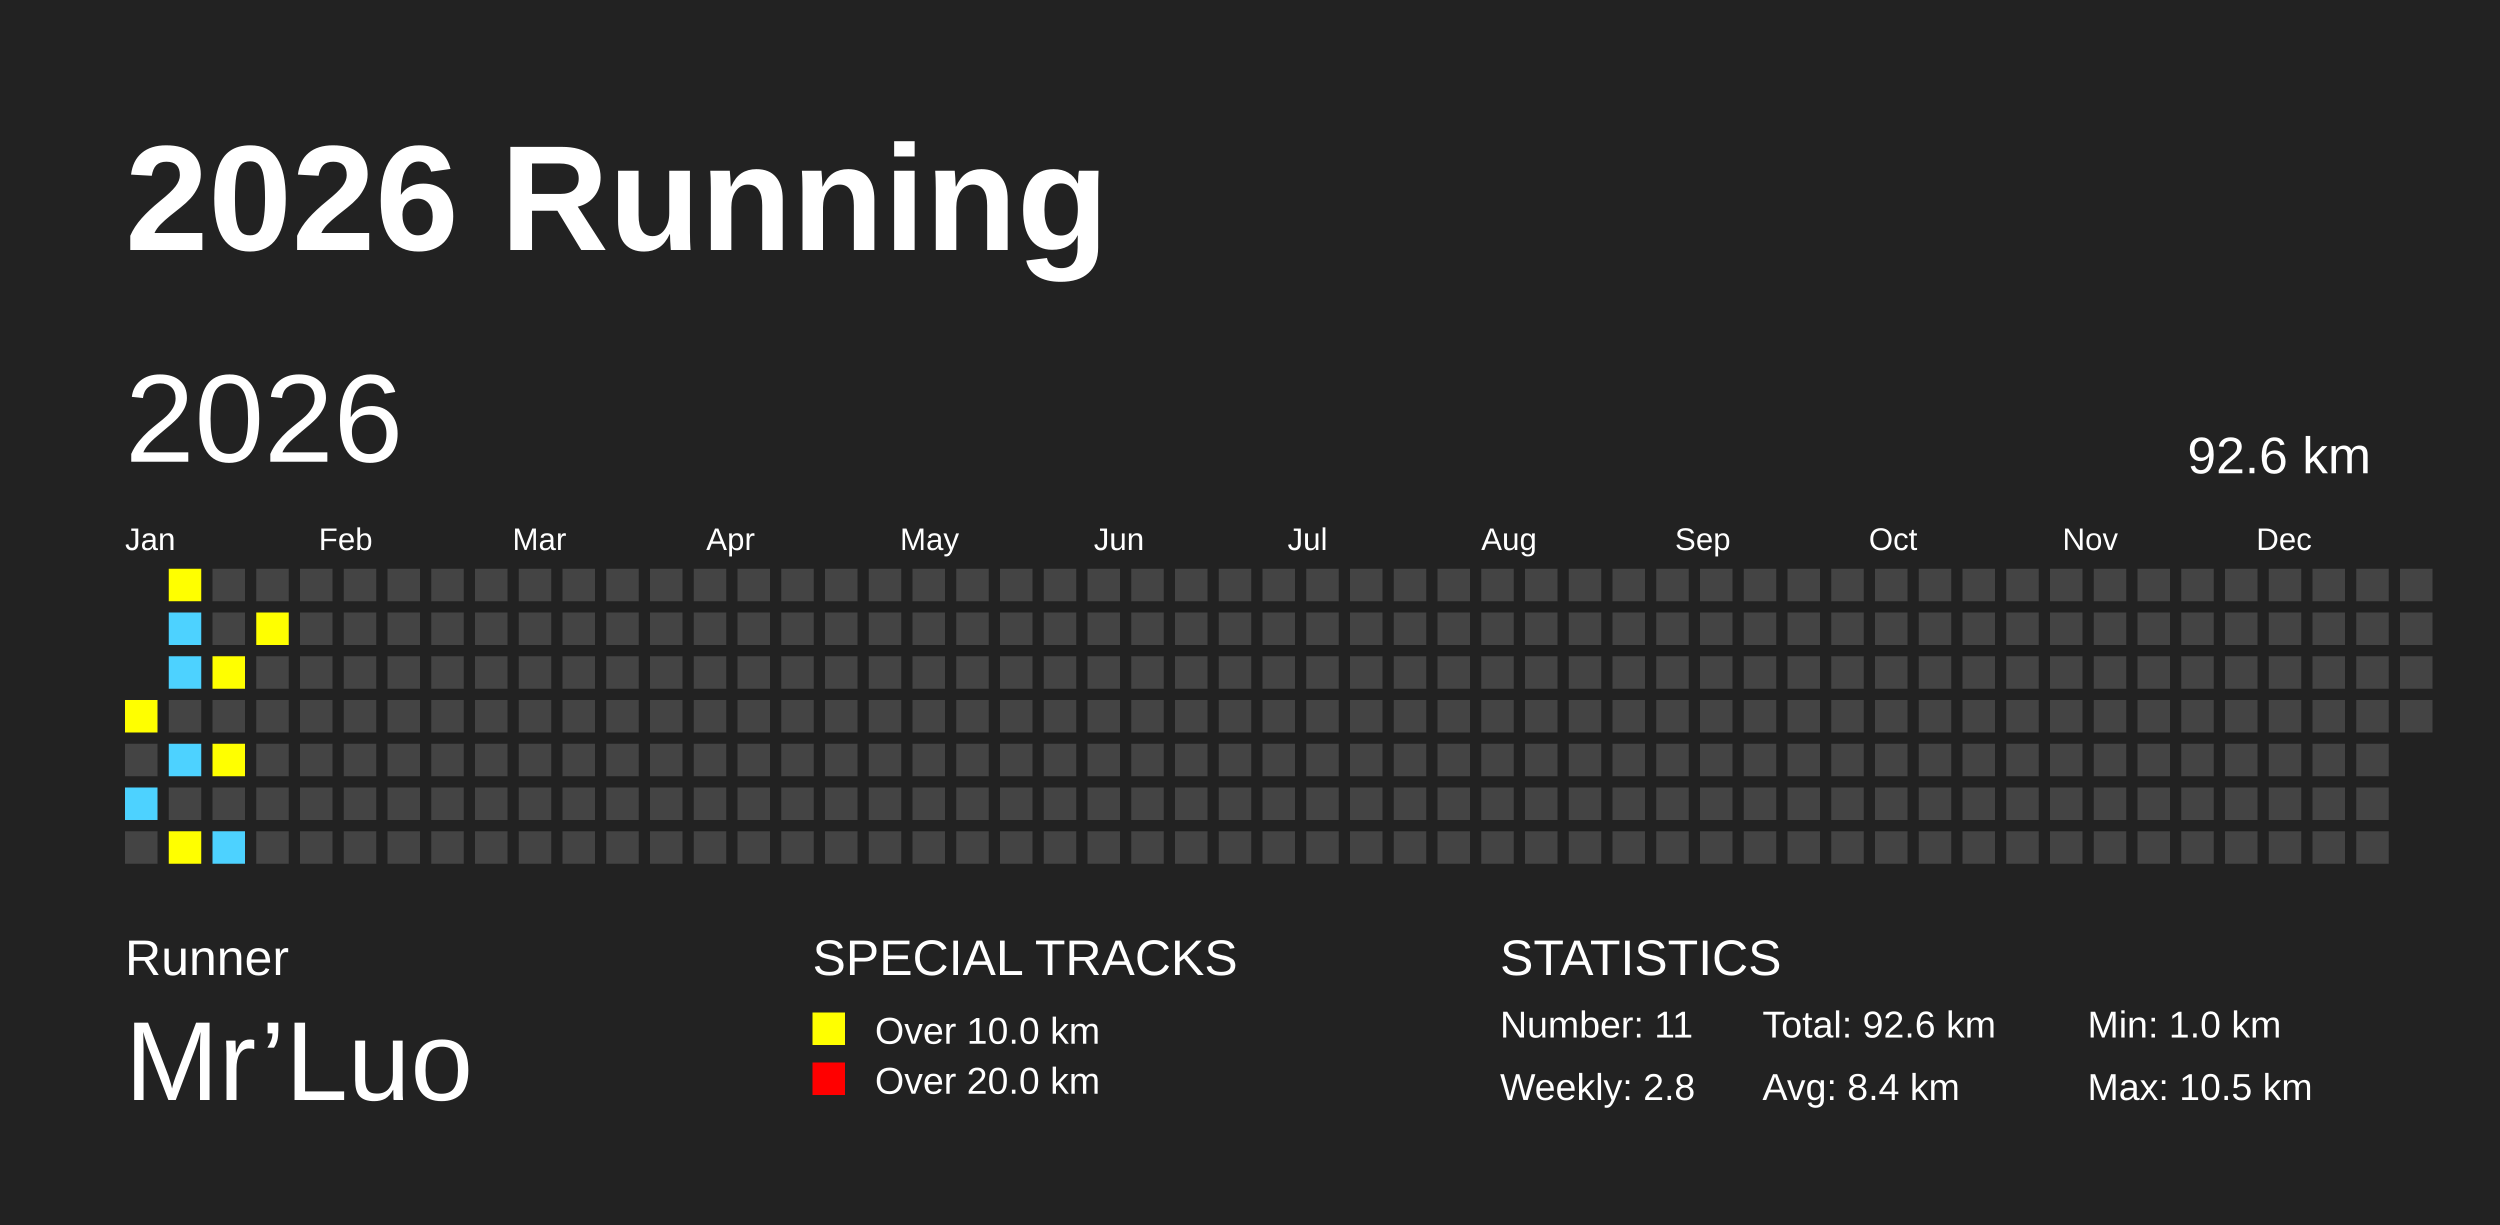
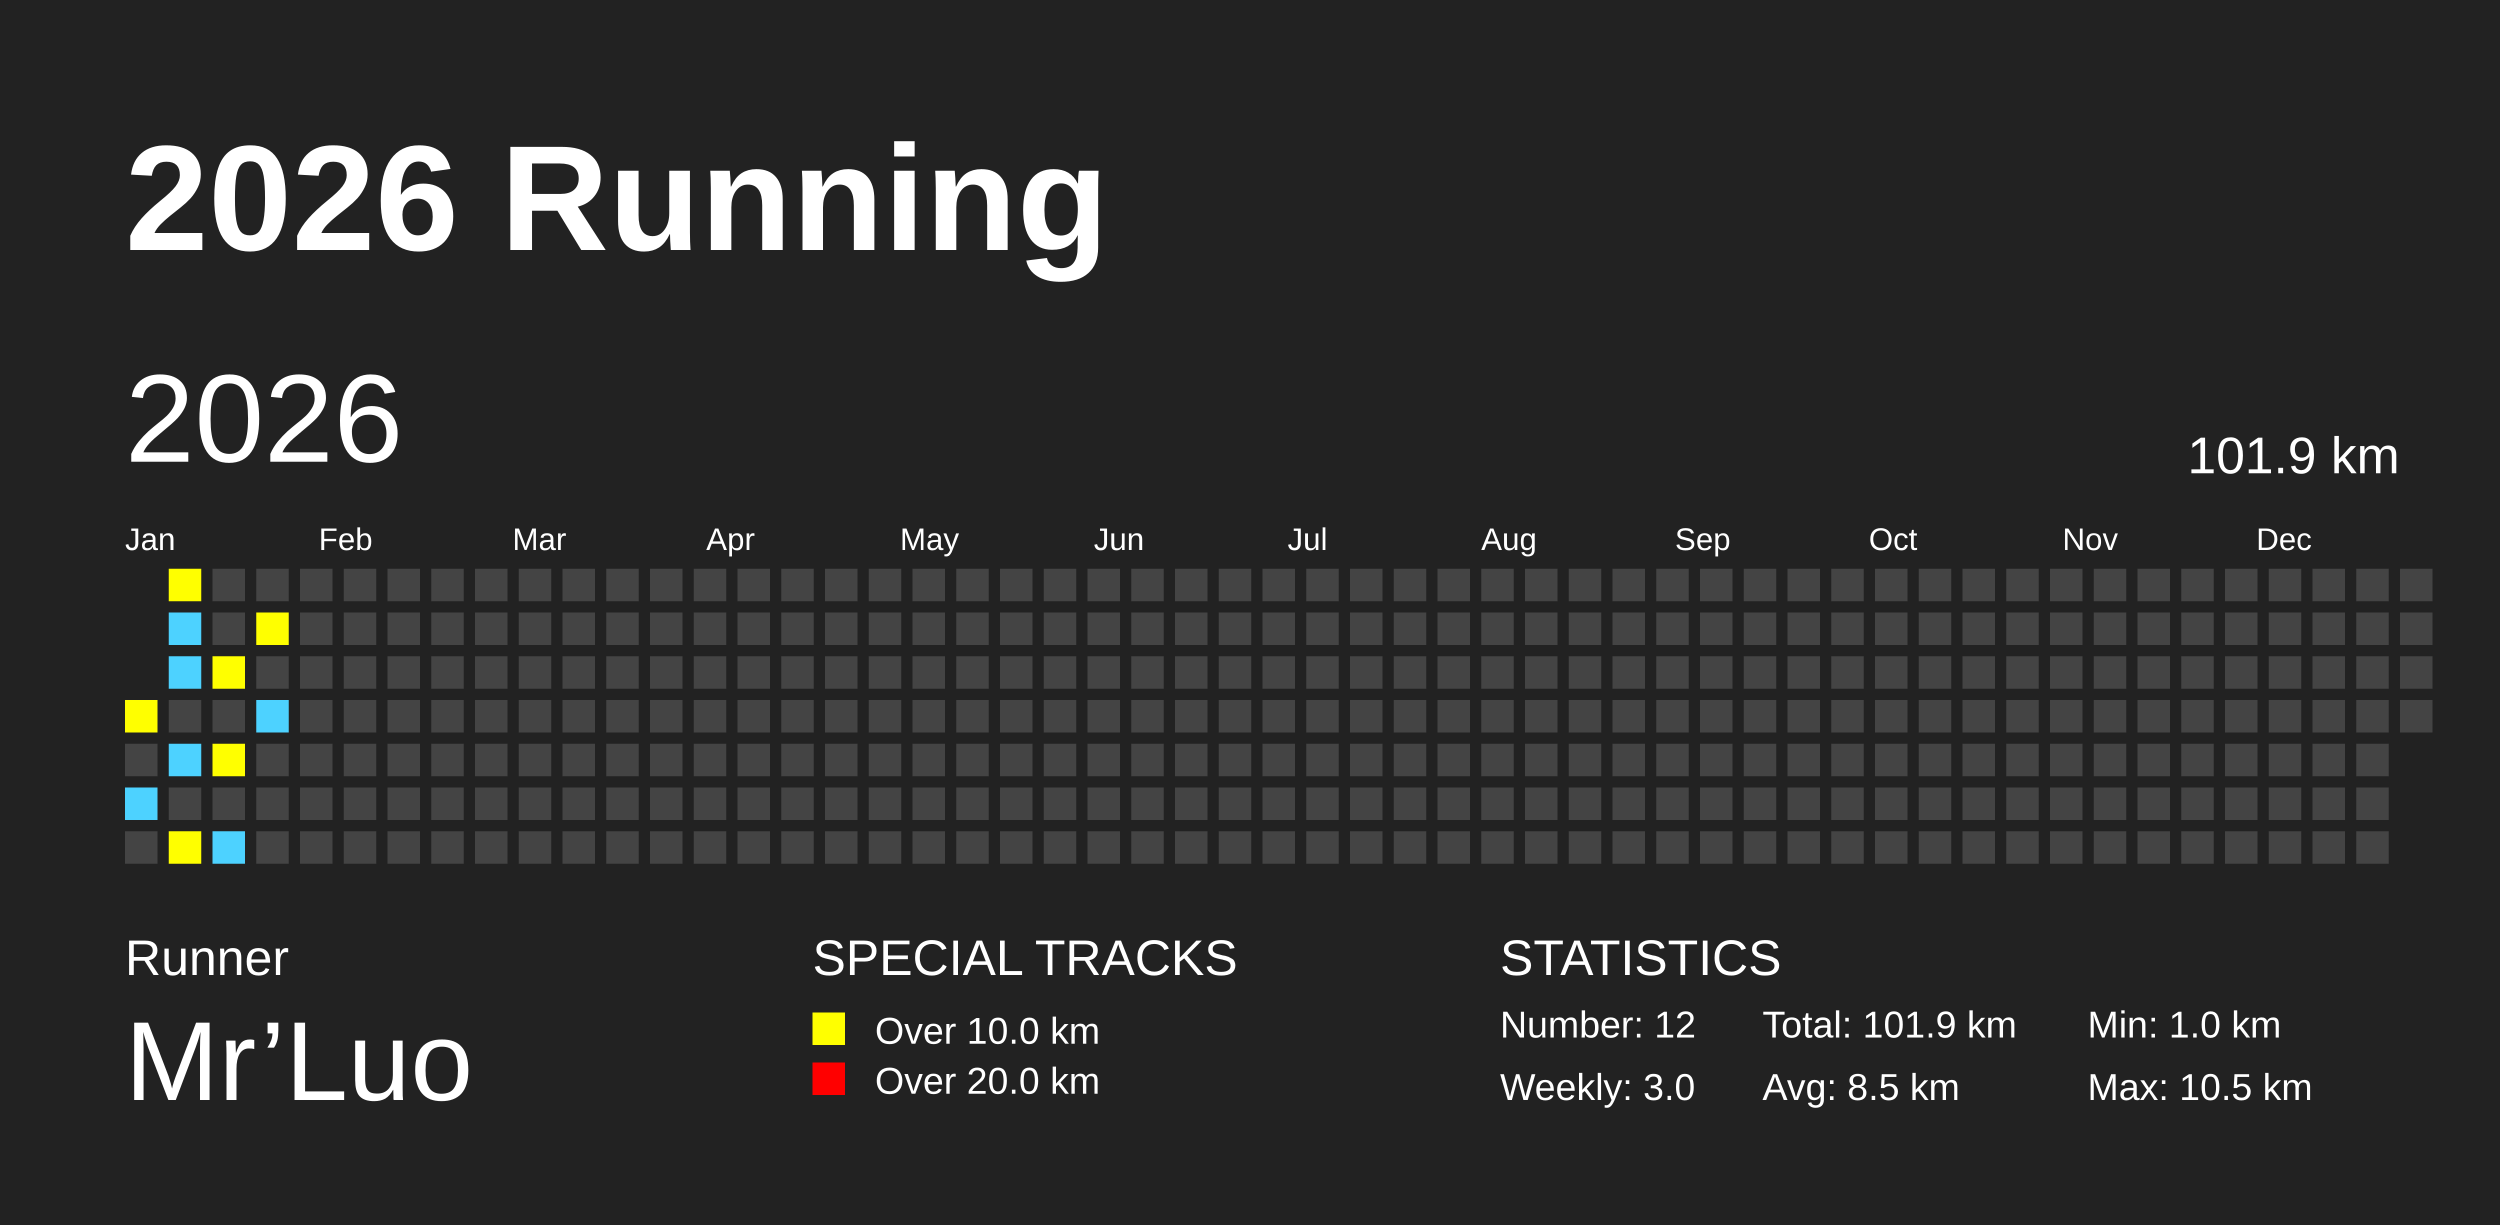
<svg xmlns="http://www.w3.org/2000/svg" baseProfile="full" height="98mm" version="1.1" viewBox="0,0,200,98" width="200mm">
  <defs />
  <rect fill="#222222" height="98" width="200" x="0" y="0" />
  <text fill="#FFFFFF" style="font-size:12px; font-family:Arial; font-weight:bold;" x="10" y="20">2026 Running</text>
  <text fill="#FFFFFF" style="font-size:4px; font-family:Arial" x="10" y="78">Runner</text>
  <text fill="#FFFFFF" style="font-size:9px; font-family:Arial" x="10" y="88">Mr’Luo</text>
  <text fill="#FFFFFF" style="font-size:4px; font-family:Arial" x="65" y="78">SPECIAL TRACKS</text>
  <rect fill="yellow" height="2.6" width="2.6" x="65" y="81" />
  <text fill="#FFFFFF" style="font-size:3px; font-family:Arial" x="70" y="83.5">Over 10.0 km</text>
  <rect fill="red" height="2.6" width="2.6" x="65" y="85" />
  <text fill="#FFFFFF" style="font-size:3px; font-family:Arial" x="70" y="87.5">Over 20.0 km</text>
  <text fill="#FFFFFF" style="font-size:4px; font-family:Arial" x="120" y="78">STATISTICS</text>
-   <text fill="#FFFFFF" style="font-size:3px; font-family:Arial" x="120" y="83">Number: 11</text>
-   <text fill="#FFFFFF" style="font-size:3px; font-family:Arial" x="120" y="88">Weekly: 2.8</text>
-   <text fill="#FFFFFF" style="font-size:3px; font-family:Arial" x="141" y="83">Total: 92.6 km</text>
-   <text fill="#FFFFFF" style="font-size:3px; font-family:Arial" x="141" y="88">Avg: 8.4 km</text>
+   <text fill="#FFFFFF" style="font-size:3px; font-family:Arial" x="120" y="83">Number: 12</text>
+   <text fill="#FFFFFF" style="font-size:3px; font-family:Arial" x="120" y="88">Weekly: 3.0</text>
+   <text fill="#FFFFFF" style="font-size:3px; font-family:Arial" x="141" y="83">Total: 101.9 km</text>
+   <text fill="#FFFFFF" style="font-size:3px; font-family:Arial" x="141" y="88">Avg: 8.5 km</text>
  <text fill="#FFFFFF" style="font-size:3px; font-family:Arial" x="167" y="83">Min: 1.0 km</text>
  <text fill="#FFFFFF" style="font-size:3px; font-family:Arial" x="167" y="88">Max: 10.5 km</text>
  <text dominant-baseline="hanging" fill="#FFFFFF" style="font-size:10.0px; font-family:Arial;" x="10" y="30">2026</text>
-   <text dominant-baseline="hanging" fill="#FFFFFF" style="font-size:4.125px; font-family:Arial;" x="175" y="35">92.6 km</text>
+   <text dominant-baseline="hanging" fill="#FFFFFF" style="font-size:4.125px; font-family:Arial;" x="175" y="35">101.9 km</text>
  <text fill="#FFFFFF" style="font-size:2.5px; font-family:Arial" x="10.0" y="44">Jan</text>
  <text fill="#FFFFFF" style="font-size:2.5px; font-family:Arial" x="25.5" y="44">Feb</text>
  <text fill="#FFFFFF" style="font-size:2.5px; font-family:Arial" x="41.0" y="44">Mar</text>
  <text fill="#FFFFFF" style="font-size:2.5px; font-family:Arial" x="56.5" y="44">Apr</text>
  <text fill="#FFFFFF" style="font-size:2.5px; font-family:Arial" x="72.0" y="44">May</text>
  <text fill="#FFFFFF" style="font-size:2.5px; font-family:Arial" x="87.5" y="44">Jun</text>
  <text fill="#FFFFFF" style="font-size:2.5px; font-family:Arial" x="103.0" y="44">Jul</text>
  <text fill="#FFFFFF" style="font-size:2.5px; font-family:Arial" x="118.5" y="44">Aug</text>
  <text fill="#FFFFFF" style="font-size:2.5px; font-family:Arial" x="134.0" y="44">Sep</text>
  <text fill="#FFFFFF" style="font-size:2.5px; font-family:Arial" x="149.5" y="44">Oct</text>
  <text fill="#FFFFFF" style="font-size:2.5px; font-family:Arial" x="165.0" y="44">Nov</text>
  <text fill="#FFFFFF" style="font-size:2.5px; font-family:Arial" x="180.5" y="44">Dec</text>
  <rect fill="yellow" height="2.6" width="2.6" x="10.0" y="56.0" />
  <rect fill="#444444" height="2.6" width="2.6" x="10.0" y="59.5" />
  <rect fill="#4DD2FF" height="2.6" width="2.6" x="10.0" y="63.0" />
  <rect fill="#444444" height="2.6" width="2.6" x="10.0" y="66.5" />
  <rect fill="yellow" height="2.6" width="2.6" x="13.5" y="45.5" />
  <rect fill="#4DD2FF" height="2.6" width="2.6" x="13.5" y="49.0" />
  <rect fill="#4DD2FF" height="2.6" width="2.6" x="13.5" y="52.5" />
  <rect fill="#444444" height="2.6" width="2.6" x="13.5" y="56.0" />
  <rect fill="#4DD2FF" height="2.6" width="2.6" x="13.5" y="59.5" />
  <rect fill="#444444" height="2.6" width="2.6" x="13.5" y="63.0" />
  <rect fill="yellow" height="2.6" width="2.6" x="13.5" y="66.5" />
  <rect fill="#444444" height="2.6" width="2.6" x="17.0" y="45.5" />
  <rect fill="#444444" height="2.6" width="2.6" x="17.0" y="49.0" />
  <rect fill="yellow" height="2.6" width="2.6" x="17.0" y="52.5" />
  <rect fill="#444444" height="2.6" width="2.6" x="17.0" y="56.0" />
  <rect fill="yellow" height="2.6" width="2.6" x="17.0" y="59.5" />
  <rect fill="#444444" height="2.6" width="2.6" x="17.0" y="63.0" />
  <rect fill="#4DD2FF" height="2.6" width="2.6" x="17.0" y="66.5" />
  <rect fill="#444444" height="2.6" width="2.6" x="20.5" y="45.5" />
  <rect fill="yellow" height="2.6" width="2.6" x="20.5" y="49.0" />
  <rect fill="#444444" height="2.6" width="2.6" x="20.5" y="52.5" />
-   <rect fill="#444444" height="2.6" width="2.6" x="20.5" y="56.0" />
+   <rect fill="#4DD2FF" height="2.6" width="2.6" x="20.5" y="56.0" />
  <rect fill="#444444" height="2.6" width="2.6" x="20.5" y="59.5" />
  <rect fill="#444444" height="2.6" width="2.6" x="20.5" y="63.0" />
  <rect fill="#444444" height="2.6" width="2.6" x="20.5" y="66.5" />
  <rect fill="#444444" height="2.6" width="2.6" x="24.0" y="45.5" />
  <rect fill="#444444" height="2.6" width="2.6" x="24.0" y="49.0" />
  <rect fill="#444444" height="2.6" width="2.6" x="24.0" y="52.5" />
  <rect fill="#444444" height="2.6" width="2.6" x="24.0" y="56.0" />
  <rect fill="#444444" height="2.6" width="2.6" x="24.0" y="59.5" />
  <rect fill="#444444" height="2.6" width="2.6" x="24.0" y="63.0" />
  <rect fill="#444444" height="2.6" width="2.6" x="24.0" y="66.5" />
  <rect fill="#444444" height="2.6" width="2.6" x="27.5" y="45.5" />
  <rect fill="#444444" height="2.6" width="2.6" x="27.5" y="49.0" />
  <rect fill="#444444" height="2.6" width="2.6" x="27.5" y="52.5" />
  <rect fill="#444444" height="2.6" width="2.6" x="27.5" y="56.0" />
  <rect fill="#444444" height="2.6" width="2.6" x="27.5" y="59.5" />
  <rect fill="#444444" height="2.6" width="2.6" x="27.5" y="63.0" />
  <rect fill="#444444" height="2.6" width="2.6" x="27.5" y="66.5" />
  <rect fill="#444444" height="2.6" width="2.6" x="31.0" y="45.5" />
  <rect fill="#444444" height="2.6" width="2.6" x="31.0" y="49.0" />
  <rect fill="#444444" height="2.6" width="2.6" x="31.0" y="52.5" />
  <rect fill="#444444" height="2.6" width="2.6" x="31.0" y="56.0" />
  <rect fill="#444444" height="2.6" width="2.6" x="31.0" y="59.5" />
  <rect fill="#444444" height="2.6" width="2.6" x="31.0" y="63.0" />
  <rect fill="#444444" height="2.6" width="2.6" x="31.0" y="66.5" />
  <rect fill="#444444" height="2.6" width="2.6" x="34.5" y="45.5" />
  <rect fill="#444444" height="2.6" width="2.6" x="34.5" y="49.0" />
  <rect fill="#444444" height="2.6" width="2.6" x="34.5" y="52.5" />
  <rect fill="#444444" height="2.6" width="2.6" x="34.5" y="56.0" />
  <rect fill="#444444" height="2.6" width="2.6" x="34.5" y="59.5" />
  <rect fill="#444444" height="2.6" width="2.6" x="34.5" y="63.0" />
  <rect fill="#444444" height="2.6" width="2.6" x="34.5" y="66.5" />
  <rect fill="#444444" height="2.6" width="2.6" x="38.0" y="45.5" />
  <rect fill="#444444" height="2.6" width="2.6" x="38.0" y="49.0" />
  <rect fill="#444444" height="2.6" width="2.6" x="38.0" y="52.5" />
  <rect fill="#444444" height="2.6" width="2.6" x="38.0" y="56.0" />
  <rect fill="#444444" height="2.6" width="2.6" x="38.0" y="59.5" />
  <rect fill="#444444" height="2.6" width="2.6" x="38.0" y="63.0" />
  <rect fill="#444444" height="2.6" width="2.6" x="38.0" y="66.5" />
  <rect fill="#444444" height="2.6" width="2.6" x="41.5" y="45.5" />
  <rect fill="#444444" height="2.6" width="2.6" x="41.5" y="49.0" />
  <rect fill="#444444" height="2.6" width="2.6" x="41.5" y="52.5" />
  <rect fill="#444444" height="2.6" width="2.6" x="41.5" y="56.0" />
  <rect fill="#444444" height="2.6" width="2.6" x="41.5" y="59.5" />
  <rect fill="#444444" height="2.6" width="2.6" x="41.5" y="63.0" />
  <rect fill="#444444" height="2.6" width="2.6" x="41.5" y="66.5" />
  <rect fill="#444444" height="2.6" width="2.6" x="45.0" y="45.5" />
  <rect fill="#444444" height="2.6" width="2.6" x="45.0" y="49.0" />
  <rect fill="#444444" height="2.6" width="2.6" x="45.0" y="52.5" />
  <rect fill="#444444" height="2.6" width="2.6" x="45.0" y="56.0" />
  <rect fill="#444444" height="2.6" width="2.6" x="45.0" y="59.5" />
  <rect fill="#444444" height="2.6" width="2.6" x="45.0" y="63.0" />
  <rect fill="#444444" height="2.6" width="2.6" x="45.0" y="66.5" />
  <rect fill="#444444" height="2.6" width="2.6" x="48.5" y="45.5" />
  <rect fill="#444444" height="2.6" width="2.6" x="48.5" y="49.0" />
  <rect fill="#444444" height="2.6" width="2.6" x="48.5" y="52.5" />
  <rect fill="#444444" height="2.6" width="2.6" x="48.5" y="56.0" />
  <rect fill="#444444" height="2.6" width="2.6" x="48.5" y="59.5" />
  <rect fill="#444444" height="2.6" width="2.6" x="48.5" y="63.0" />
  <rect fill="#444444" height="2.6" width="2.6" x="48.5" y="66.5" />
  <rect fill="#444444" height="2.6" width="2.6" x="52.0" y="45.5" />
  <rect fill="#444444" height="2.6" width="2.6" x="52.0" y="49.0" />
  <rect fill="#444444" height="2.6" width="2.6" x="52.0" y="52.5" />
  <rect fill="#444444" height="2.6" width="2.6" x="52.0" y="56.0" />
  <rect fill="#444444" height="2.6" width="2.6" x="52.0" y="59.5" />
  <rect fill="#444444" height="2.6" width="2.6" x="52.0" y="63.0" />
  <rect fill="#444444" height="2.6" width="2.6" x="52.0" y="66.5" />
  <rect fill="#444444" height="2.6" width="2.6" x="55.5" y="45.5" />
  <rect fill="#444444" height="2.6" width="2.6" x="55.5" y="49.0" />
  <rect fill="#444444" height="2.6" width="2.6" x="55.5" y="52.5" />
  <rect fill="#444444" height="2.6" width="2.6" x="55.5" y="56.0" />
  <rect fill="#444444" height="2.6" width="2.6" x="55.5" y="59.5" />
  <rect fill="#444444" height="2.6" width="2.6" x="55.5" y="63.0" />
  <rect fill="#444444" height="2.6" width="2.6" x="55.5" y="66.5" />
  <rect fill="#444444" height="2.6" width="2.6" x="59.0" y="45.5" />
  <rect fill="#444444" height="2.6" width="2.6" x="59.0" y="49.0" />
  <rect fill="#444444" height="2.6" width="2.6" x="59.0" y="52.5" />
  <rect fill="#444444" height="2.6" width="2.6" x="59.0" y="56.0" />
  <rect fill="#444444" height="2.6" width="2.6" x="59.0" y="59.5" />
  <rect fill="#444444" height="2.6" width="2.6" x="59.0" y="63.0" />
  <rect fill="#444444" height="2.6" width="2.6" x="59.0" y="66.5" />
  <rect fill="#444444" height="2.6" width="2.6" x="62.5" y="45.5" />
  <rect fill="#444444" height="2.6" width="2.6" x="62.5" y="49.0" />
  <rect fill="#444444" height="2.6" width="2.6" x="62.5" y="52.5" />
  <rect fill="#444444" height="2.6" width="2.6" x="62.5" y="56.0" />
  <rect fill="#444444" height="2.6" width="2.6" x="62.5" y="59.5" />
  <rect fill="#444444" height="2.6" width="2.6" x="62.5" y="63.0" />
  <rect fill="#444444" height="2.6" width="2.6" x="62.5" y="66.5" />
  <rect fill="#444444" height="2.6" width="2.6" x="66.0" y="45.5" />
  <rect fill="#444444" height="2.6" width="2.6" x="66.0" y="49.0" />
  <rect fill="#444444" height="2.6" width="2.6" x="66.0" y="52.5" />
  <rect fill="#444444" height="2.6" width="2.6" x="66.0" y="56.0" />
  <rect fill="#444444" height="2.6" width="2.6" x="66.0" y="59.5" />
  <rect fill="#444444" height="2.6" width="2.6" x="66.0" y="63.0" />
  <rect fill="#444444" height="2.6" width="2.6" x="66.0" y="66.5" />
  <rect fill="#444444" height="2.6" width="2.6" x="69.5" y="45.5" />
  <rect fill="#444444" height="2.6" width="2.6" x="69.5" y="49.0" />
  <rect fill="#444444" height="2.6" width="2.6" x="69.5" y="52.5" />
  <rect fill="#444444" height="2.6" width="2.6" x="69.5" y="56.0" />
  <rect fill="#444444" height="2.6" width="2.6" x="69.5" y="59.5" />
  <rect fill="#444444" height="2.6" width="2.6" x="69.5" y="63.0" />
  <rect fill="#444444" height="2.6" width="2.6" x="69.5" y="66.5" />
  <rect fill="#444444" height="2.6" width="2.6" x="73.0" y="45.5" />
  <rect fill="#444444" height="2.6" width="2.6" x="73.0" y="49.0" />
  <rect fill="#444444" height="2.6" width="2.6" x="73.0" y="52.5" />
  <rect fill="#444444" height="2.6" width="2.6" x="73.0" y="56.0" />
  <rect fill="#444444" height="2.6" width="2.6" x="73.0" y="59.5" />
  <rect fill="#444444" height="2.6" width="2.6" x="73.0" y="63.0" />
  <rect fill="#444444" height="2.6" width="2.6" x="73.0" y="66.5" />
  <rect fill="#444444" height="2.6" width="2.6" x="76.5" y="45.5" />
  <rect fill="#444444" height="2.6" width="2.6" x="76.5" y="49.0" />
  <rect fill="#444444" height="2.6" width="2.6" x="76.5" y="52.5" />
  <rect fill="#444444" height="2.6" width="2.6" x="76.5" y="56.0" />
  <rect fill="#444444" height="2.6" width="2.6" x="76.5" y="59.5" />
  <rect fill="#444444" height="2.6" width="2.6" x="76.5" y="63.0" />
  <rect fill="#444444" height="2.6" width="2.6" x="76.5" y="66.5" />
  <rect fill="#444444" height="2.6" width="2.6" x="80.0" y="45.5" />
  <rect fill="#444444" height="2.6" width="2.6" x="80.0" y="49.0" />
  <rect fill="#444444" height="2.6" width="2.6" x="80.0" y="52.5" />
  <rect fill="#444444" height="2.6" width="2.6" x="80.0" y="56.0" />
  <rect fill="#444444" height="2.6" width="2.6" x="80.0" y="59.5" />
  <rect fill="#444444" height="2.6" width="2.6" x="80.0" y="63.0" />
  <rect fill="#444444" height="2.6" width="2.6" x="80.0" y="66.5" />
  <rect fill="#444444" height="2.6" width="2.6" x="83.5" y="45.5" />
  <rect fill="#444444" height="2.6" width="2.6" x="83.5" y="49.0" />
  <rect fill="#444444" height="2.6" width="2.6" x="83.5" y="52.5" />
  <rect fill="#444444" height="2.6" width="2.6" x="83.5" y="56.0" />
  <rect fill="#444444" height="2.6" width="2.6" x="83.5" y="59.5" />
  <rect fill="#444444" height="2.6" width="2.6" x="83.5" y="63.0" />
  <rect fill="#444444" height="2.6" width="2.6" x="83.5" y="66.5" />
  <rect fill="#444444" height="2.6" width="2.6" x="87.0" y="45.5" />
  <rect fill="#444444" height="2.6" width="2.6" x="87.0" y="49.0" />
  <rect fill="#444444" height="2.6" width="2.6" x="87.0" y="52.5" />
  <rect fill="#444444" height="2.6" width="2.6" x="87.0" y="56.0" />
  <rect fill="#444444" height="2.6" width="2.6" x="87.0" y="59.5" />
  <rect fill="#444444" height="2.6" width="2.6" x="87.0" y="63.0" />
  <rect fill="#444444" height="2.6" width="2.6" x="87.0" y="66.5" />
  <rect fill="#444444" height="2.6" width="2.6" x="90.5" y="45.5" />
  <rect fill="#444444" height="2.6" width="2.6" x="90.5" y="49.0" />
  <rect fill="#444444" height="2.6" width="2.6" x="90.5" y="52.5" />
  <rect fill="#444444" height="2.6" width="2.6" x="90.5" y="56.0" />
  <rect fill="#444444" height="2.6" width="2.6" x="90.5" y="59.5" />
  <rect fill="#444444" height="2.6" width="2.6" x="90.5" y="63.0" />
  <rect fill="#444444" height="2.6" width="2.6" x="90.5" y="66.5" />
  <rect fill="#444444" height="2.6" width="2.6" x="94.0" y="45.5" />
  <rect fill="#444444" height="2.6" width="2.6" x="94.0" y="49.0" />
  <rect fill="#444444" height="2.6" width="2.6" x="94.0" y="52.5" />
  <rect fill="#444444" height="2.6" width="2.6" x="94.0" y="56.0" />
  <rect fill="#444444" height="2.6" width="2.6" x="94.0" y="59.5" />
  <rect fill="#444444" height="2.6" width="2.6" x="94.0" y="63.0" />
  <rect fill="#444444" height="2.6" width="2.6" x="94.0" y="66.5" />
  <rect fill="#444444" height="2.6" width="2.6" x="97.5" y="45.5" />
  <rect fill="#444444" height="2.6" width="2.6" x="97.5" y="49.0" />
  <rect fill="#444444" height="2.6" width="2.6" x="97.5" y="52.5" />
  <rect fill="#444444" height="2.6" width="2.6" x="97.5" y="56.0" />
  <rect fill="#444444" height="2.6" width="2.6" x="97.5" y="59.5" />
  <rect fill="#444444" height="2.6" width="2.6" x="97.5" y="63.0" />
  <rect fill="#444444" height="2.6" width="2.6" x="97.5" y="66.5" />
  <rect fill="#444444" height="2.6" width="2.6" x="101.0" y="45.5" />
  <rect fill="#444444" height="2.6" width="2.6" x="101.0" y="49.0" />
  <rect fill="#444444" height="2.6" width="2.6" x="101.0" y="52.5" />
  <rect fill="#444444" height="2.6" width="2.6" x="101.0" y="56.0" />
  <rect fill="#444444" height="2.6" width="2.6" x="101.0" y="59.5" />
  <rect fill="#444444" height="2.6" width="2.6" x="101.0" y="63.0" />
  <rect fill="#444444" height="2.6" width="2.6" x="101.0" y="66.5" />
  <rect fill="#444444" height="2.6" width="2.6" x="104.5" y="45.5" />
  <rect fill="#444444" height="2.6" width="2.6" x="104.5" y="49.0" />
  <rect fill="#444444" height="2.6" width="2.6" x="104.5" y="52.5" />
  <rect fill="#444444" height="2.6" width="2.6" x="104.5" y="56.0" />
  <rect fill="#444444" height="2.6" width="2.6" x="104.5" y="59.5" />
  <rect fill="#444444" height="2.6" width="2.6" x="104.5" y="63.0" />
  <rect fill="#444444" height="2.6" width="2.6" x="104.5" y="66.5" />
  <rect fill="#444444" height="2.6" width="2.6" x="108.0" y="45.5" />
  <rect fill="#444444" height="2.6" width="2.6" x="108.0" y="49.0" />
  <rect fill="#444444" height="2.6" width="2.6" x="108.0" y="52.5" />
  <rect fill="#444444" height="2.6" width="2.6" x="108.0" y="56.0" />
  <rect fill="#444444" height="2.6" width="2.6" x="108.0" y="59.5" />
  <rect fill="#444444" height="2.6" width="2.6" x="108.0" y="63.0" />
  <rect fill="#444444" height="2.6" width="2.6" x="108.0" y="66.5" />
  <rect fill="#444444" height="2.6" width="2.6" x="111.5" y="45.5" />
  <rect fill="#444444" height="2.6" width="2.6" x="111.5" y="49.0" />
  <rect fill="#444444" height="2.6" width="2.6" x="111.5" y="52.5" />
  <rect fill="#444444" height="2.6" width="2.6" x="111.5" y="56.0" />
  <rect fill="#444444" height="2.6" width="2.6" x="111.5" y="59.5" />
  <rect fill="#444444" height="2.6" width="2.6" x="111.5" y="63.0" />
  <rect fill="#444444" height="2.6" width="2.6" x="111.5" y="66.5" />
  <rect fill="#444444" height="2.6" width="2.6" x="115.0" y="45.5" />
  <rect fill="#444444" height="2.6" width="2.6" x="115.0" y="49.0" />
  <rect fill="#444444" height="2.6" width="2.6" x="115.0" y="52.5" />
  <rect fill="#444444" height="2.6" width="2.6" x="115.0" y="56.0" />
  <rect fill="#444444" height="2.6" width="2.6" x="115.0" y="59.5" />
  <rect fill="#444444" height="2.6" width="2.6" x="115.0" y="63.0" />
  <rect fill="#444444" height="2.6" width="2.6" x="115.0" y="66.5" />
  <rect fill="#444444" height="2.6" width="2.6" x="118.5" y="45.5" />
  <rect fill="#444444" height="2.6" width="2.6" x="118.5" y="49.0" />
  <rect fill="#444444" height="2.6" width="2.6" x="118.5" y="52.5" />
  <rect fill="#444444" height="2.6" width="2.6" x="118.5" y="56.0" />
  <rect fill="#444444" height="2.6" width="2.6" x="118.5" y="59.5" />
  <rect fill="#444444" height="2.6" width="2.6" x="118.5" y="63.0" />
  <rect fill="#444444" height="2.6" width="2.6" x="118.5" y="66.5" />
  <rect fill="#444444" height="2.6" width="2.6" x="122.0" y="45.5" />
  <rect fill="#444444" height="2.6" width="2.6" x="122.0" y="49.0" />
  <rect fill="#444444" height="2.6" width="2.6" x="122.0" y="52.5" />
  <rect fill="#444444" height="2.6" width="2.6" x="122.0" y="56.0" />
  <rect fill="#444444" height="2.6" width="2.6" x="122.0" y="59.5" />
  <rect fill="#444444" height="2.6" width="2.6" x="122.0" y="63.0" />
  <rect fill="#444444" height="2.6" width="2.6" x="122.0" y="66.5" />
  <rect fill="#444444" height="2.6" width="2.6" x="125.5" y="45.5" />
  <rect fill="#444444" height="2.6" width="2.6" x="125.5" y="49.0" />
  <rect fill="#444444" height="2.6" width="2.6" x="125.5" y="52.5" />
  <rect fill="#444444" height="2.6" width="2.6" x="125.5" y="56.0" />
  <rect fill="#444444" height="2.6" width="2.6" x="125.5" y="59.5" />
  <rect fill="#444444" height="2.6" width="2.6" x="125.5" y="63.0" />
  <rect fill="#444444" height="2.6" width="2.6" x="125.5" y="66.5" />
  <rect fill="#444444" height="2.6" width="2.6" x="129.0" y="45.5" />
  <rect fill="#444444" height="2.6" width="2.6" x="129.0" y="49.0" />
  <rect fill="#444444" height="2.6" width="2.6" x="129.0" y="52.5" />
  <rect fill="#444444" height="2.6" width="2.6" x="129.0" y="56.0" />
  <rect fill="#444444" height="2.6" width="2.6" x="129.0" y="59.5" />
  <rect fill="#444444" height="2.6" width="2.6" x="129.0" y="63.0" />
  <rect fill="#444444" height="2.6" width="2.6" x="129.0" y="66.5" />
  <rect fill="#444444" height="2.6" width="2.6" x="132.5" y="45.5" />
  <rect fill="#444444" height="2.6" width="2.6" x="132.5" y="49.0" />
  <rect fill="#444444" height="2.6" width="2.6" x="132.5" y="52.5" />
  <rect fill="#444444" height="2.6" width="2.6" x="132.5" y="56.0" />
  <rect fill="#444444" height="2.6" width="2.6" x="132.5" y="59.5" />
  <rect fill="#444444" height="2.6" width="2.6" x="132.5" y="63.0" />
  <rect fill="#444444" height="2.6" width="2.6" x="132.5" y="66.5" />
  <rect fill="#444444" height="2.6" width="2.6" x="136.0" y="45.5" />
  <rect fill="#444444" height="2.6" width="2.6" x="136.0" y="49.0" />
  <rect fill="#444444" height="2.6" width="2.6" x="136.0" y="52.5" />
  <rect fill="#444444" height="2.6" width="2.6" x="136.0" y="56.0" />
  <rect fill="#444444" height="2.6" width="2.6" x="136.0" y="59.5" />
  <rect fill="#444444" height="2.6" width="2.6" x="136.0" y="63.0" />
  <rect fill="#444444" height="2.6" width="2.6" x="136.0" y="66.5" />
  <rect fill="#444444" height="2.6" width="2.6" x="139.5" y="45.5" />
  <rect fill="#444444" height="2.6" width="2.6" x="139.5" y="49.0" />
  <rect fill="#444444" height="2.6" width="2.6" x="139.5" y="52.5" />
  <rect fill="#444444" height="2.6" width="2.6" x="139.5" y="56.0" />
  <rect fill="#444444" height="2.6" width="2.6" x="139.5" y="59.5" />
  <rect fill="#444444" height="2.6" width="2.6" x="139.5" y="63.0" />
  <rect fill="#444444" height="2.6" width="2.6" x="139.5" y="66.5" />
  <rect fill="#444444" height="2.6" width="2.6" x="143.0" y="45.5" />
  <rect fill="#444444" height="2.6" width="2.6" x="143.0" y="49.0" />
  <rect fill="#444444" height="2.6" width="2.6" x="143.0" y="52.5" />
  <rect fill="#444444" height="2.6" width="2.6" x="143.0" y="56.0" />
  <rect fill="#444444" height="2.6" width="2.6" x="143.0" y="59.5" />
  <rect fill="#444444" height="2.6" width="2.6" x="143.0" y="63.0" />
  <rect fill="#444444" height="2.6" width="2.6" x="143.0" y="66.5" />
  <rect fill="#444444" height="2.6" width="2.6" x="146.5" y="45.5" />
  <rect fill="#444444" height="2.6" width="2.6" x="146.5" y="49.0" />
  <rect fill="#444444" height="2.6" width="2.6" x="146.5" y="52.5" />
  <rect fill="#444444" height="2.6" width="2.6" x="146.5" y="56.0" />
  <rect fill="#444444" height="2.6" width="2.6" x="146.5" y="59.5" />
  <rect fill="#444444" height="2.6" width="2.6" x="146.5" y="63.0" />
  <rect fill="#444444" height="2.6" width="2.6" x="146.5" y="66.5" />
  <rect fill="#444444" height="2.6" width="2.6" x="150.0" y="45.5" />
  <rect fill="#444444" height="2.6" width="2.6" x="150.0" y="49.0" />
  <rect fill="#444444" height="2.6" width="2.6" x="150.0" y="52.5" />
  <rect fill="#444444" height="2.6" width="2.6" x="150.0" y="56.0" />
  <rect fill="#444444" height="2.6" width="2.6" x="150.0" y="59.5" />
  <rect fill="#444444" height="2.6" width="2.6" x="150.0" y="63.0" />
  <rect fill="#444444" height="2.6" width="2.6" x="150.0" y="66.5" />
  <rect fill="#444444" height="2.6" width="2.6" x="153.5" y="45.5" />
  <rect fill="#444444" height="2.6" width="2.6" x="153.5" y="49.0" />
  <rect fill="#444444" height="2.6" width="2.6" x="153.5" y="52.5" />
  <rect fill="#444444" height="2.6" width="2.6" x="153.5" y="56.0" />
  <rect fill="#444444" height="2.6" width="2.6" x="153.5" y="59.5" />
  <rect fill="#444444" height="2.6" width="2.6" x="153.5" y="63.0" />
  <rect fill="#444444" height="2.6" width="2.6" x="153.5" y="66.5" />
  <rect fill="#444444" height="2.6" width="2.6" x="157.0" y="45.5" />
  <rect fill="#444444" height="2.6" width="2.6" x="157.0" y="49.0" />
  <rect fill="#444444" height="2.6" width="2.6" x="157.0" y="52.5" />
  <rect fill="#444444" height="2.6" width="2.6" x="157.0" y="56.0" />
  <rect fill="#444444" height="2.6" width="2.6" x="157.0" y="59.5" />
  <rect fill="#444444" height="2.6" width="2.6" x="157.0" y="63.0" />
  <rect fill="#444444" height="2.6" width="2.6" x="157.0" y="66.5" />
  <rect fill="#444444" height="2.6" width="2.6" x="160.5" y="45.5" />
  <rect fill="#444444" height="2.6" width="2.6" x="160.5" y="49.0" />
  <rect fill="#444444" height="2.6" width="2.6" x="160.5" y="52.5" />
  <rect fill="#444444" height="2.6" width="2.6" x="160.5" y="56.0" />
  <rect fill="#444444" height="2.6" width="2.6" x="160.5" y="59.5" />
  <rect fill="#444444" height="2.6" width="2.6" x="160.5" y="63.0" />
  <rect fill="#444444" height="2.6" width="2.6" x="160.5" y="66.5" />
  <rect fill="#444444" height="2.6" width="2.6" x="164.0" y="45.5" />
  <rect fill="#444444" height="2.6" width="2.6" x="164.0" y="49.0" />
  <rect fill="#444444" height="2.6" width="2.6" x="164.0" y="52.5" />
  <rect fill="#444444" height="2.6" width="2.6" x="164.0" y="56.0" />
  <rect fill="#444444" height="2.6" width="2.6" x="164.0" y="59.5" />
  <rect fill="#444444" height="2.6" width="2.6" x="164.0" y="63.0" />
  <rect fill="#444444" height="2.6" width="2.6" x="164.0" y="66.5" />
  <rect fill="#444444" height="2.6" width="2.6" x="167.5" y="45.5" />
  <rect fill="#444444" height="2.6" width="2.6" x="167.5" y="49.0" />
  <rect fill="#444444" height="2.6" width="2.6" x="167.5" y="52.5" />
  <rect fill="#444444" height="2.6" width="2.6" x="167.5" y="56.0" />
  <rect fill="#444444" height="2.6" width="2.6" x="167.5" y="59.5" />
  <rect fill="#444444" height="2.6" width="2.6" x="167.5" y="63.0" />
  <rect fill="#444444" height="2.6" width="2.6" x="167.5" y="66.5" />
  <rect fill="#444444" height="2.6" width="2.6" x="171.0" y="45.5" />
  <rect fill="#444444" height="2.6" width="2.6" x="171.0" y="49.0" />
  <rect fill="#444444" height="2.6" width="2.6" x="171.0" y="52.5" />
  <rect fill="#444444" height="2.6" width="2.6" x="171.0" y="56.0" />
  <rect fill="#444444" height="2.6" width="2.6" x="171.0" y="59.5" />
  <rect fill="#444444" height="2.6" width="2.6" x="171.0" y="63.0" />
  <rect fill="#444444" height="2.6" width="2.6" x="171.0" y="66.5" />
  <rect fill="#444444" height="2.6" width="2.6" x="174.5" y="45.5" />
  <rect fill="#444444" height="2.6" width="2.6" x="174.5" y="49.0" />
  <rect fill="#444444" height="2.6" width="2.6" x="174.5" y="52.5" />
  <rect fill="#444444" height="2.6" width="2.6" x="174.5" y="56.0" />
  <rect fill="#444444" height="2.6" width="2.6" x="174.5" y="59.5" />
  <rect fill="#444444" height="2.6" width="2.6" x="174.5" y="63.0" />
  <rect fill="#444444" height="2.6" width="2.6" x="174.5" y="66.5" />
  <rect fill="#444444" height="2.6" width="2.6" x="178.0" y="45.5" />
  <rect fill="#444444" height="2.6" width="2.6" x="178.0" y="49.0" />
  <rect fill="#444444" height="2.6" width="2.6" x="178.0" y="52.5" />
  <rect fill="#444444" height="2.6" width="2.6" x="178.0" y="56.0" />
  <rect fill="#444444" height="2.6" width="2.6" x="178.0" y="59.5" />
  <rect fill="#444444" height="2.6" width="2.6" x="178.0" y="63.0" />
  <rect fill="#444444" height="2.6" width="2.6" x="178.0" y="66.5" />
  <rect fill="#444444" height="2.6" width="2.6" x="181.5" y="45.5" />
  <rect fill="#444444" height="2.6" width="2.6" x="181.5" y="49.0" />
  <rect fill="#444444" height="2.6" width="2.6" x="181.5" y="52.5" />
  <rect fill="#444444" height="2.6" width="2.6" x="181.5" y="56.0" />
  <rect fill="#444444" height="2.6" width="2.6" x="181.5" y="59.5" />
  <rect fill="#444444" height="2.6" width="2.6" x="181.5" y="63.0" />
  <rect fill="#444444" height="2.6" width="2.6" x="181.5" y="66.5" />
  <rect fill="#444444" height="2.6" width="2.6" x="185.0" y="45.5" />
  <rect fill="#444444" height="2.6" width="2.6" x="185.0" y="49.0" />
  <rect fill="#444444" height="2.6" width="2.6" x="185.0" y="52.5" />
  <rect fill="#444444" height="2.6" width="2.6" x="185.0" y="56.0" />
  <rect fill="#444444" height="2.6" width="2.6" x="185.0" y="59.5" />
  <rect fill="#444444" height="2.6" width="2.6" x="185.0" y="63.0" />
  <rect fill="#444444" height="2.6" width="2.6" x="185.0" y="66.5" />
  <rect fill="#444444" height="2.6" width="2.6" x="188.5" y="45.5" />
  <rect fill="#444444" height="2.6" width="2.6" x="188.5" y="49.0" />
  <rect fill="#444444" height="2.6" width="2.6" x="188.5" y="52.5" />
  <rect fill="#444444" height="2.6" width="2.6" x="188.5" y="56.0" />
  <rect fill="#444444" height="2.6" width="2.6" x="188.5" y="59.5" />
  <rect fill="#444444" height="2.6" width="2.6" x="188.5" y="63.0" />
  <rect fill="#444444" height="2.6" width="2.6" x="188.5" y="66.5" />
  <rect fill="#444444" height="2.6" width="2.6" x="192.0" y="45.5" />
  <rect fill="#444444" height="2.6" width="2.6" x="192.0" y="49.0" />
  <rect fill="#444444" height="2.6" width="2.6" x="192.0" y="52.5" />
  <rect fill="#444444" height="2.6" width="2.6" x="192.0" y="56.0" />
</svg>
